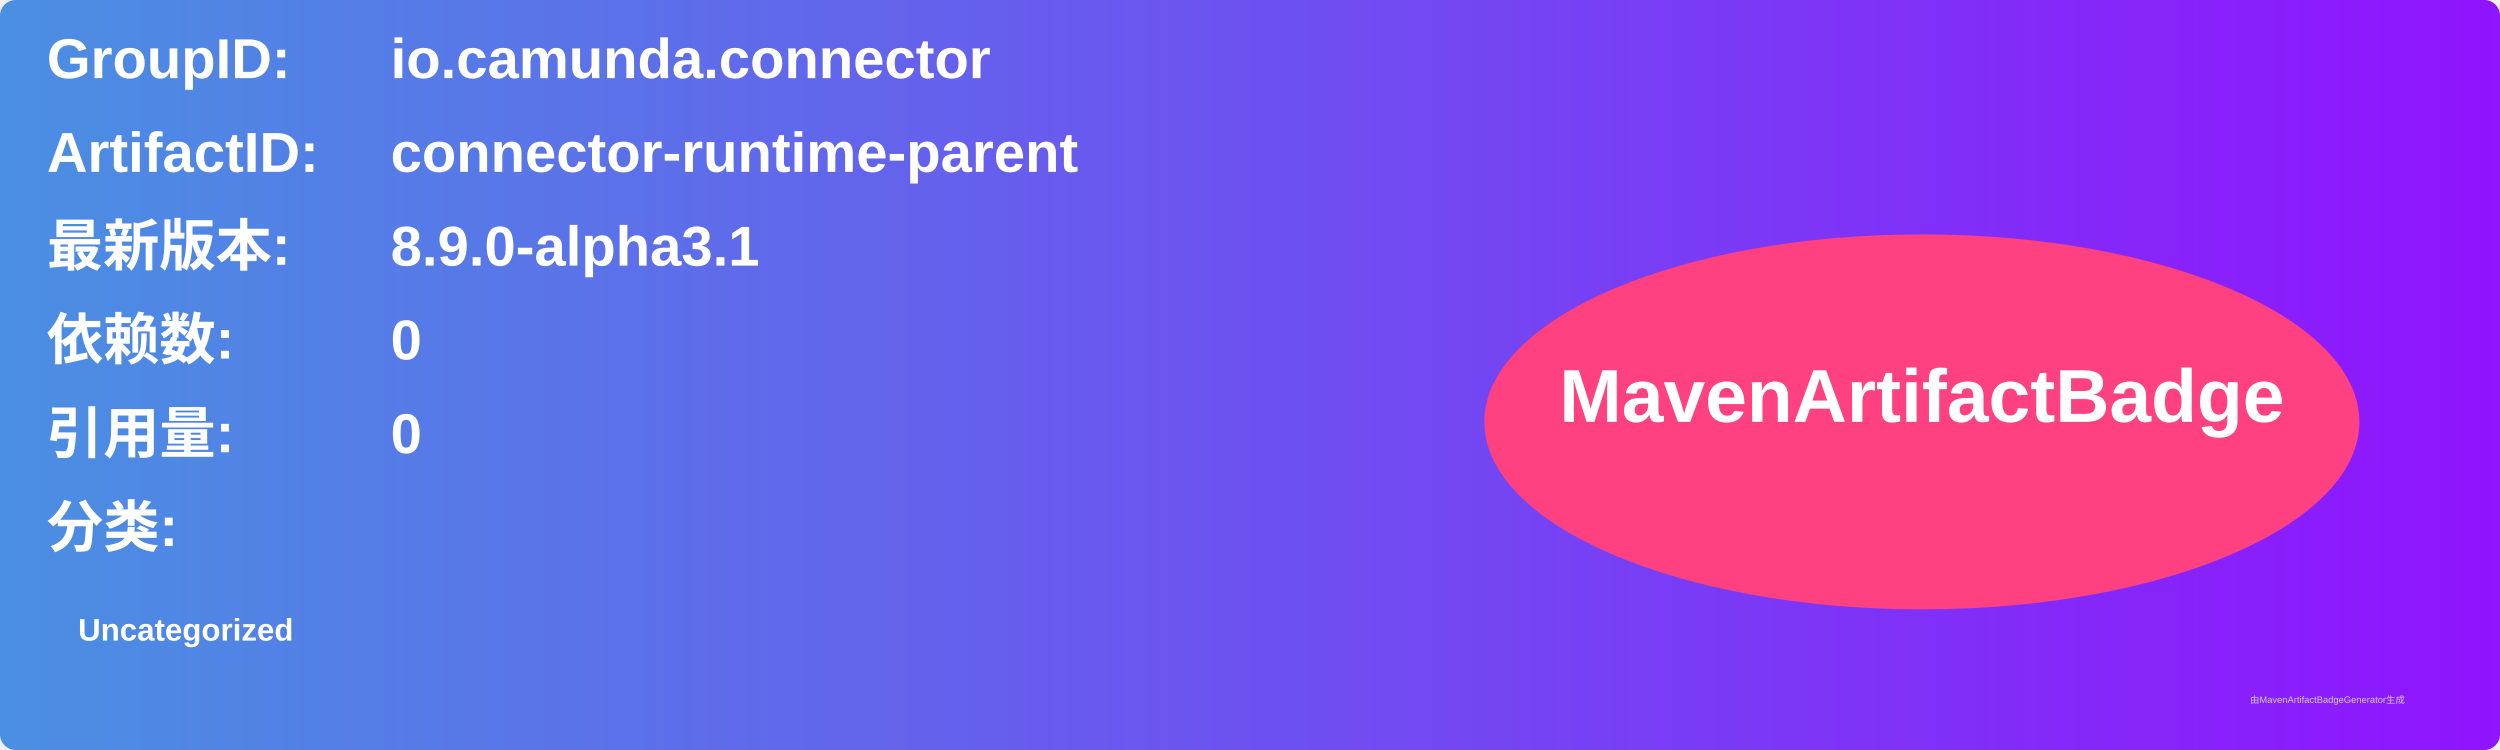
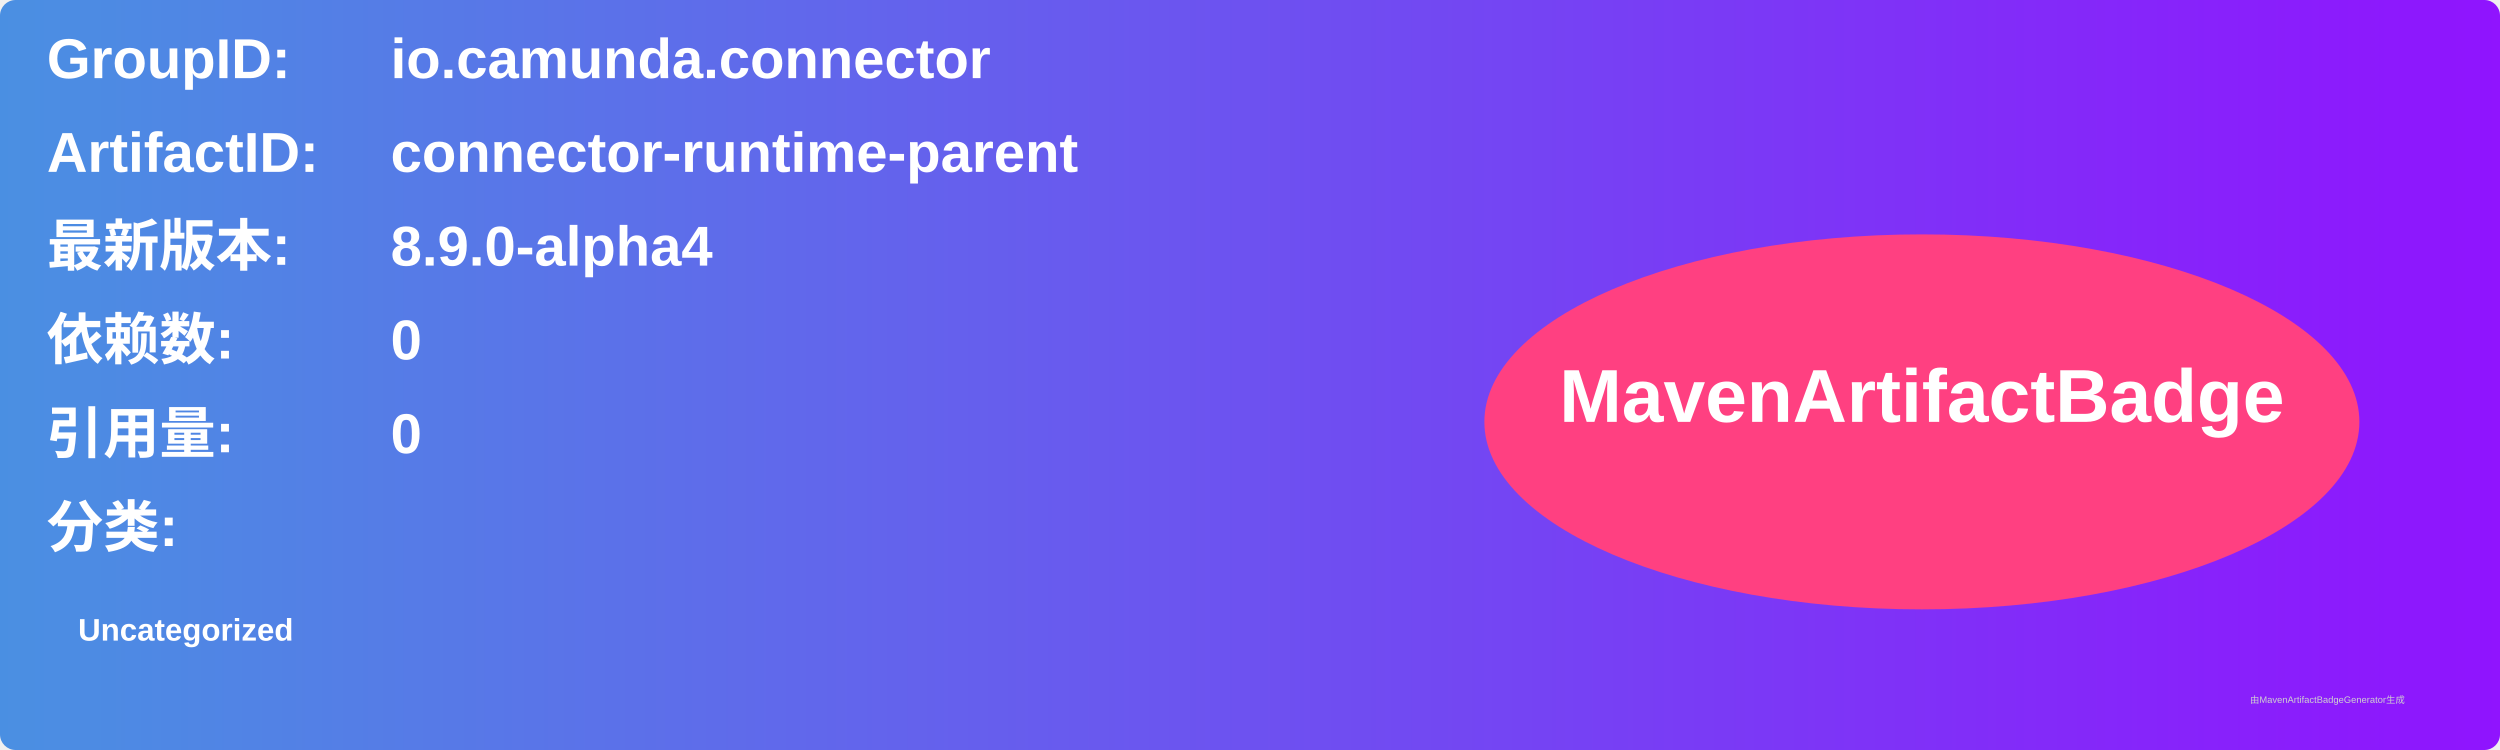
<svg xmlns="http://www.w3.org/2000/svg" width="800" height="240" viewBox="0 0 800 240">
  <linearGradient id="grad" x1="0%" y1="0%" x2="100%" y2="0%">
    <stop offset="0%" stop-color="#4a90e2" />
    <stop offset="100%" stop-color="#9013fe" />
  </linearGradient>
  <rect width="100%" height="100%" rx="5" ry="5" fill="url(#grad)" />
  <g transform="translate(15, 15)">
    <text x="0" y="10" font-family="Arial" font-size="18" fill="white" font-weight="bold" width="260">GroupID:</text>
    <text x="110" y="10" font-family="Arial" font-size="18" fill="white" font-weight="bold" width="460">io.camunda.connector</text>
    <text x="0" y="40" font-family="Arial" font-size="18" fill="white" font-weight="bold" width="260">ArtifactID:</text>
    <text x="110" y="40" font-family="Arial" font-size="18" fill="white" font-weight="bold" width="460">connector-runtime-parent</text>
    <text x="0" y="70" font-family="Arial" font-size="18" fill="white" font-weight="bold">最新版本:</text>
    <text x="110" y="70" font-family="Arial" font-size="18" fill="white" font-weight="bold">
-       <tspan font-weight="bold">8.9.0-alpha3.1</tspan>
+       <tspan font-weight="bold">8.9.0-alpha4</tspan>
    </text>
    <text x="0" y="100" font-family="Arial" font-size="18" fill="white" font-weight="bold">依赖数: </text>
    <text x="110" y="100" font-family="Arial" font-size="18" fill="white">
      <tspan font-weight="bold">0</tspan>
    </text>
    <text x="0" y="130" font-family="Arial" font-size="18" fill="white" font-weight="bold">引用量: </text>
    <text x="110" y="130" font-family="Arial" font-size="18" fill="white">
      <tspan font-weight="bold">0</tspan>
    </text>
    <text x="0" y="160" font-family="Arial" font-size="18" fill="white" font-weight="bold">分类:</text>
    <text x="10" y="190" font-family="Arial" font-size="10" fill="white">
      <tspan font-weight="bold">Uncategorized</tspan>
    </text>
    <ellipse cx="600" cy="120" rx="140" ry="60" fill="#ff4081" />
    <text x="600" y="120" text-anchor="middle" font-family="Arial" font-size="24" fill="white" font-weight="bold">MavenArtifactBadge</text>
  </g>
  <text x="720" y="225" font-family="Arial" font-size="3" fill="#d0d0d0">由MavenArtifactBadgeGenerator生成</text>
</svg>
